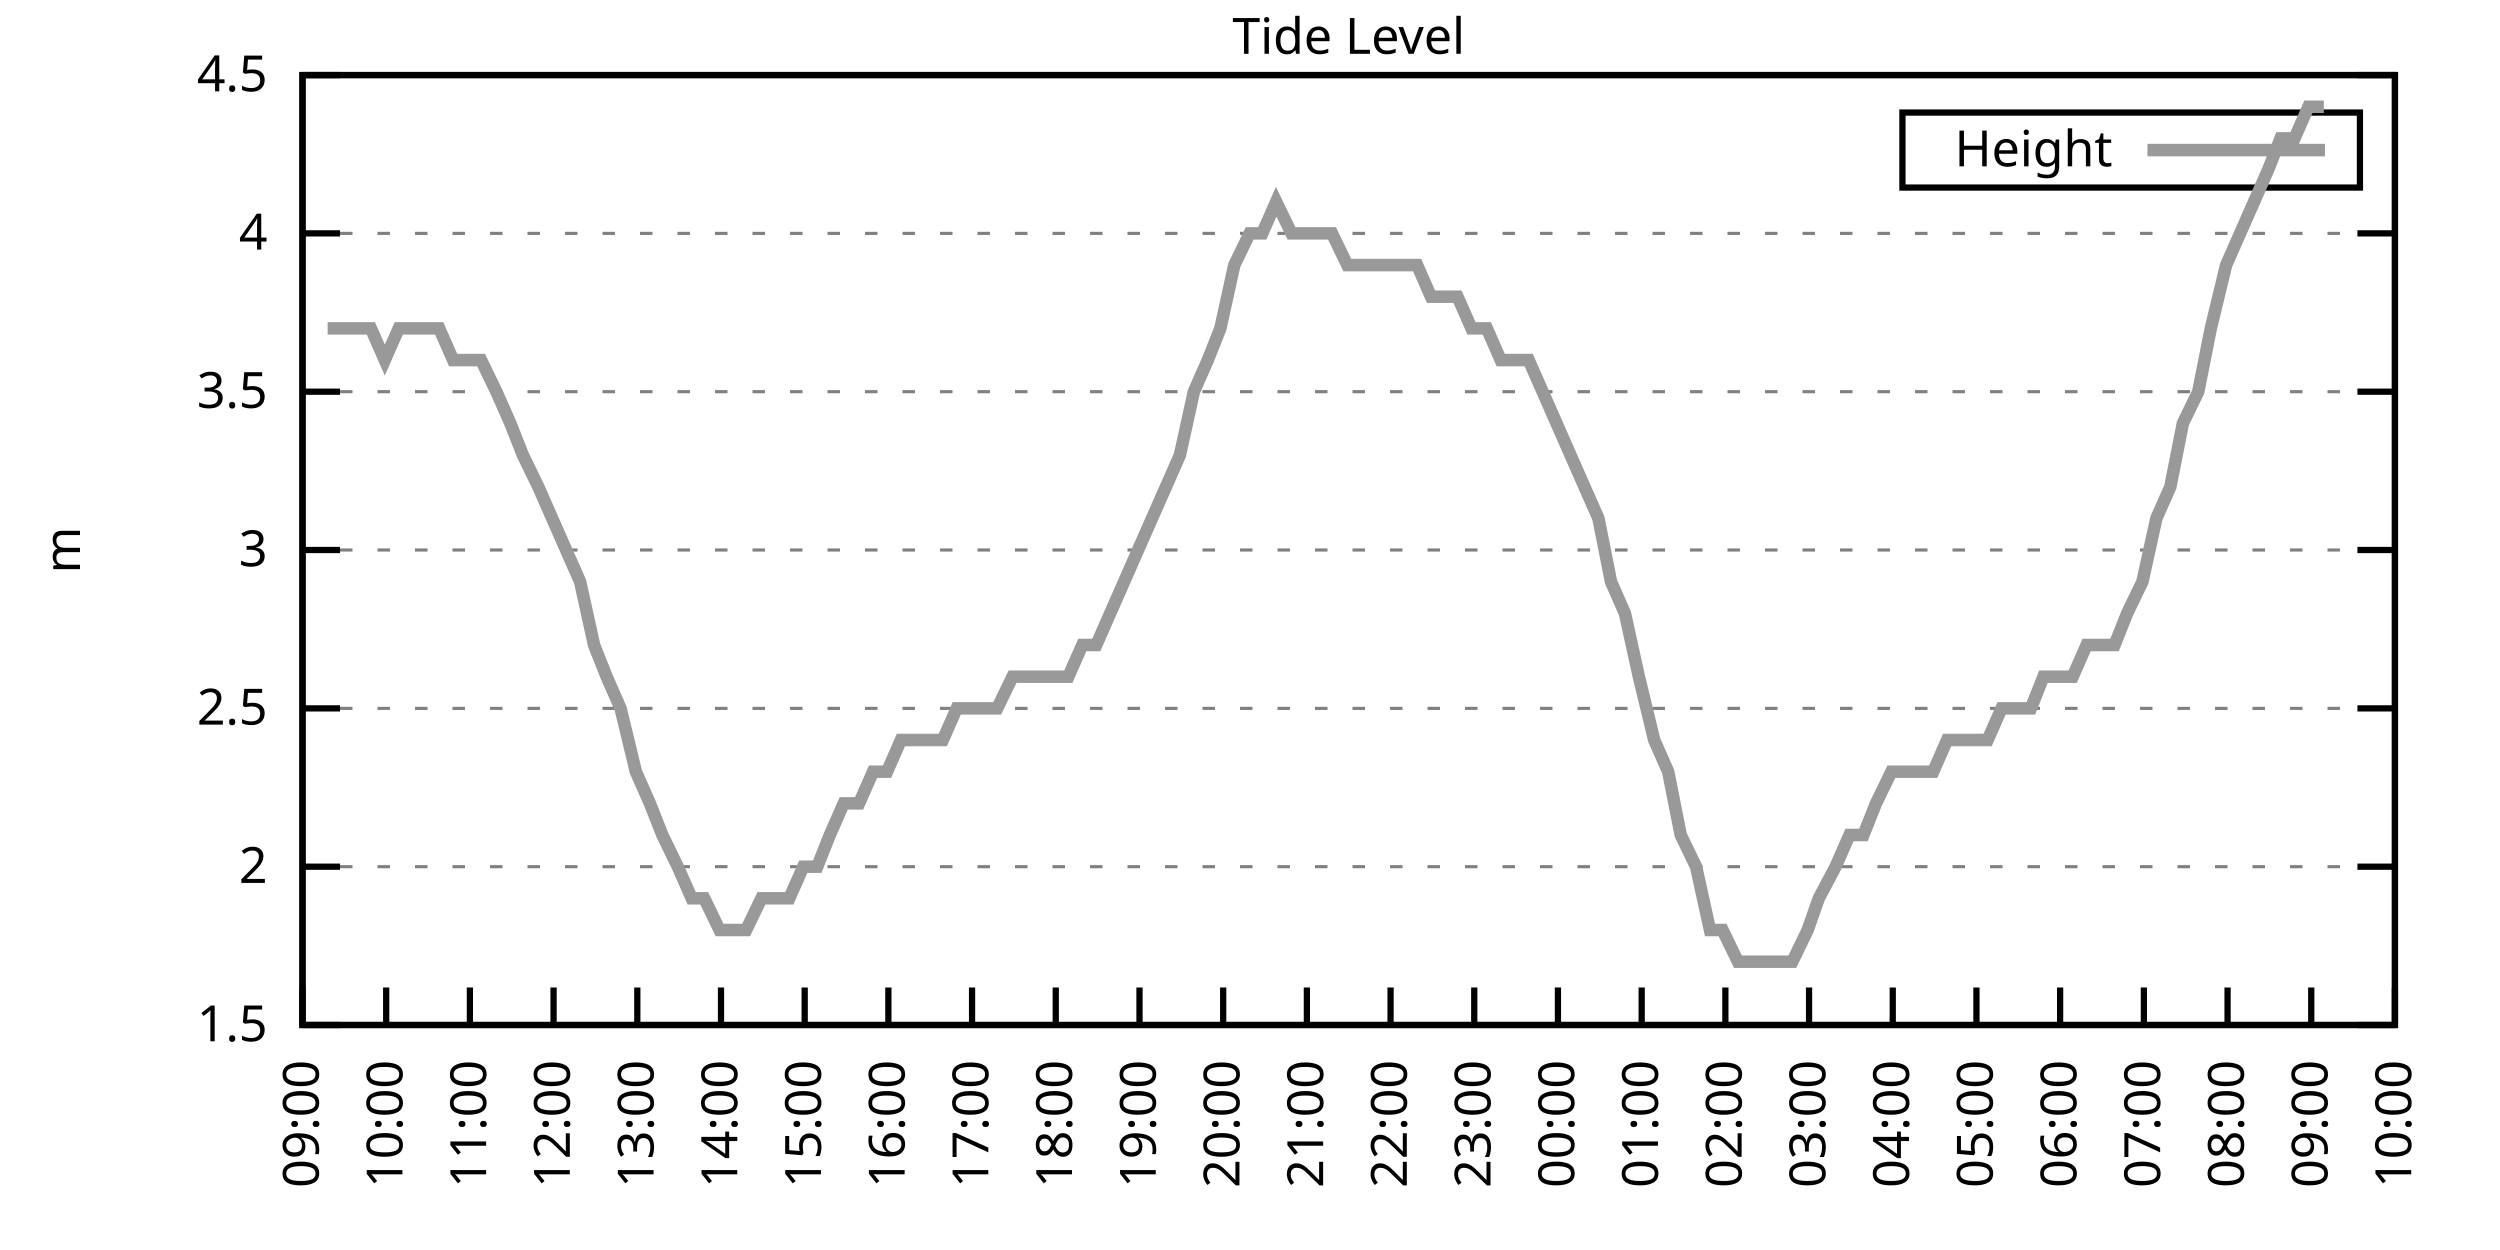
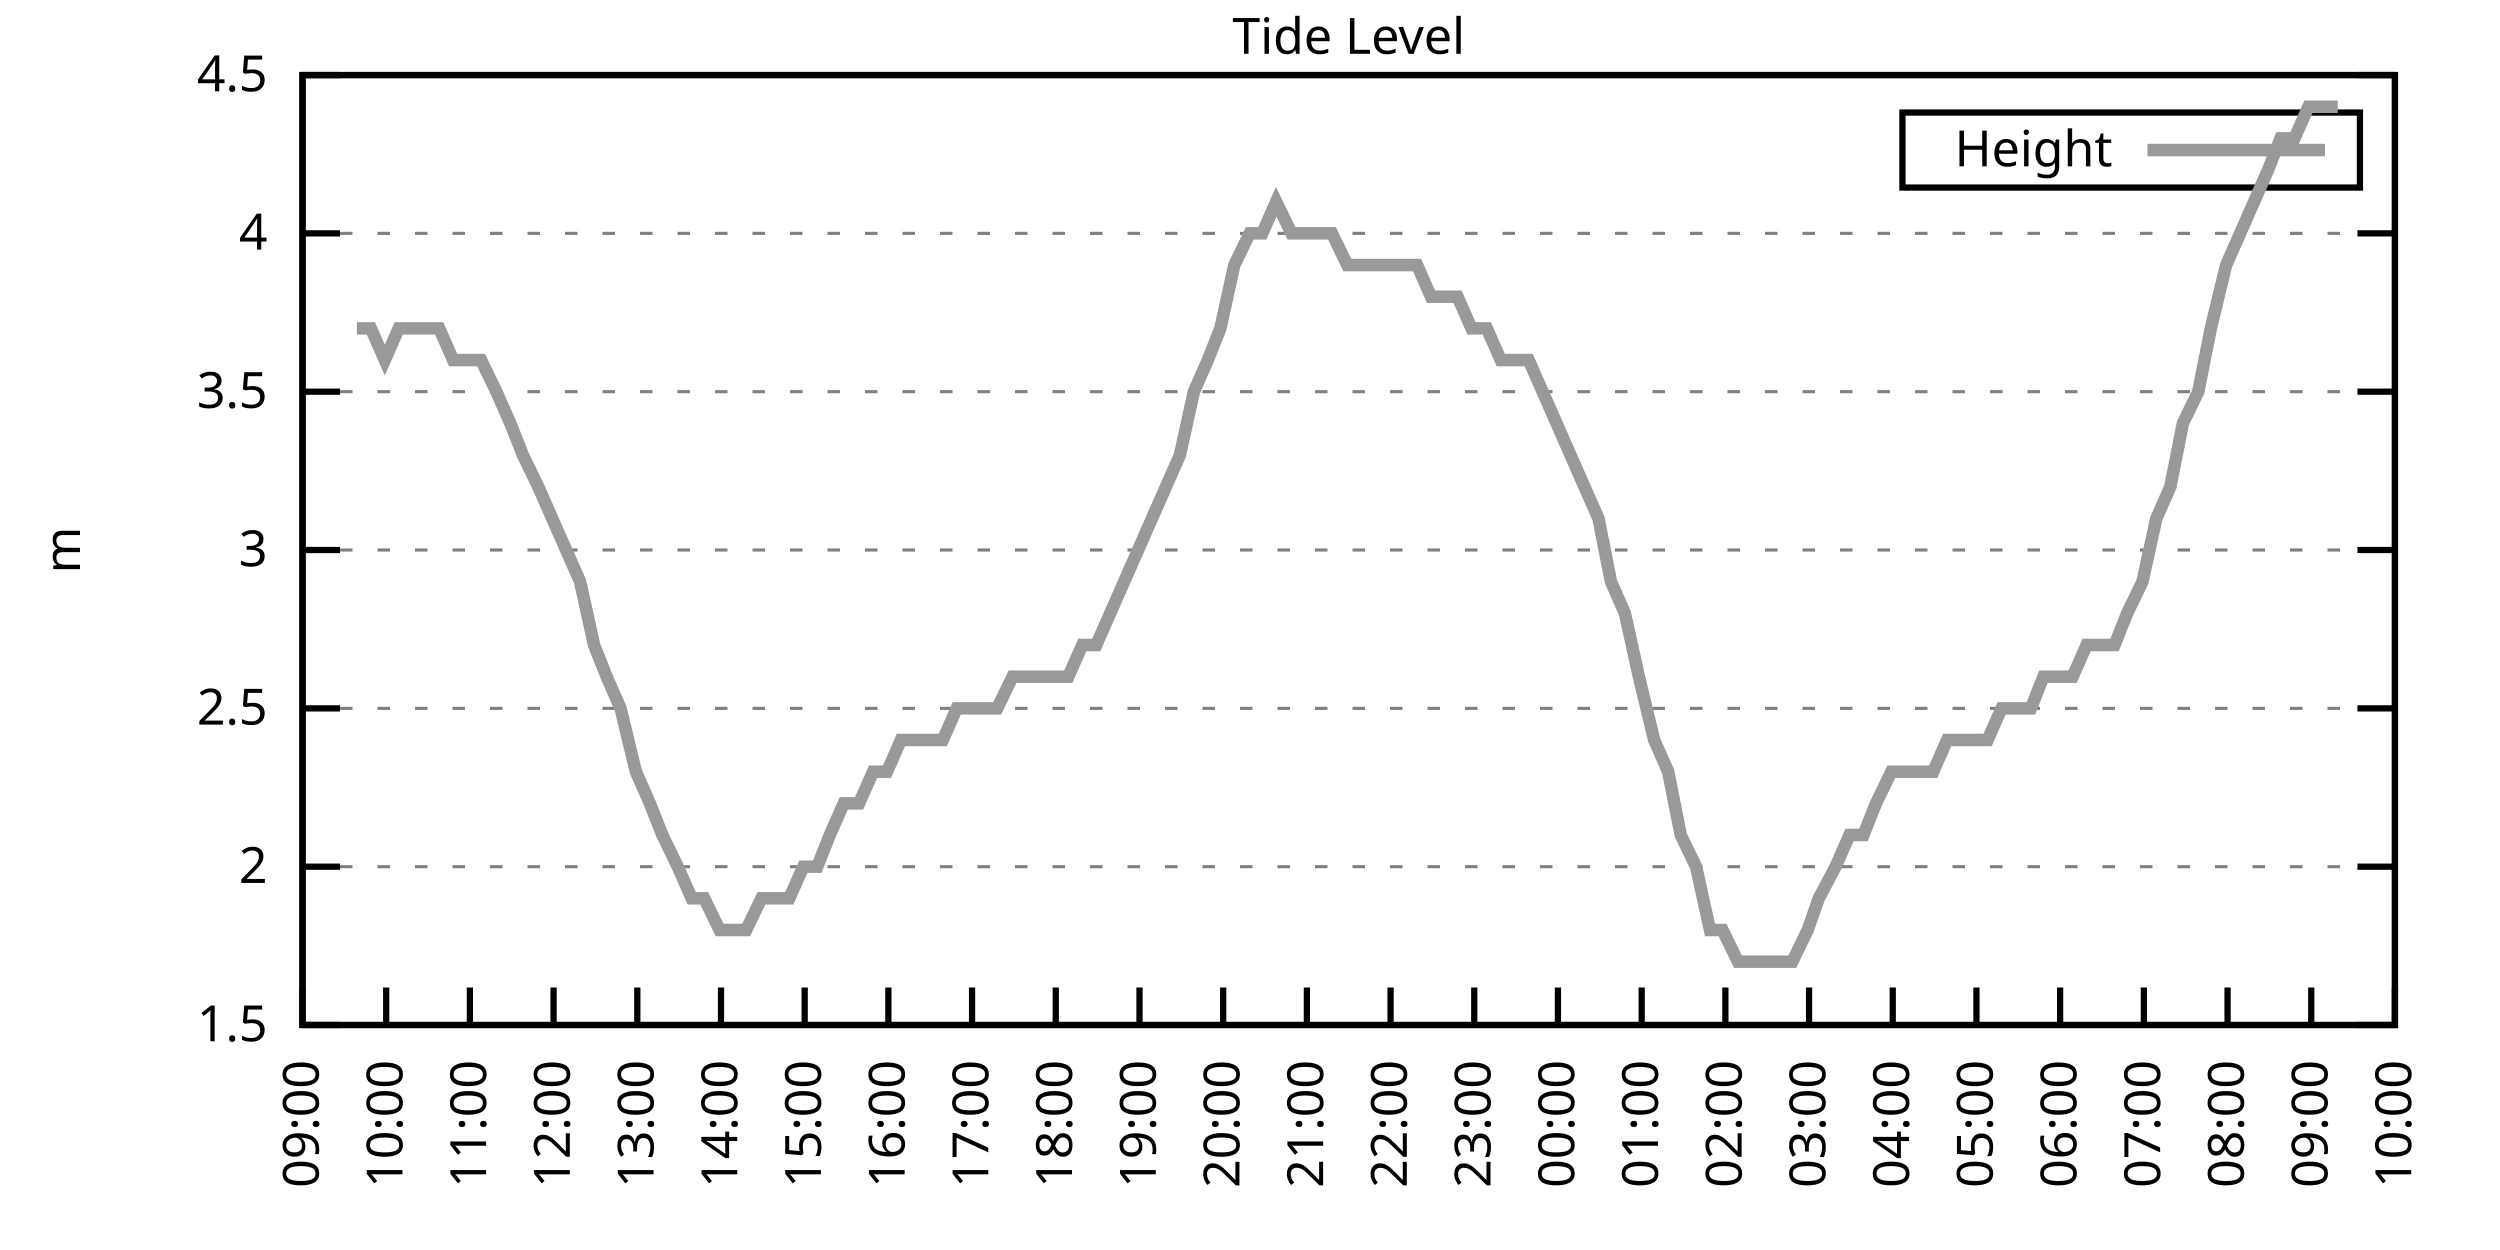
<svg xmlns="http://www.w3.org/2000/svg" xmlns:xlink="http://www.w3.org/1999/xlink" width="400" height="200" viewBox="0 0 400 200">
  <g id="gnuplot_canvas">
    <rect x="0" y="0" width="400" height="200" fill="none" />
    <defs>
      <circle id="gpDot" r="0.5" stroke-width="0.5" stroke="currentColor" />
      <path id="gpPt0" stroke-width="0.333" stroke="currentColor" d="M-1,0 h2 M0,-1 v2" />
      <path id="gpPt1" stroke-width="0.333" stroke="currentColor" d="M-1,-1 L1,1 M1,-1 L-1,1" />
      <path id="gpPt2" stroke-width="0.333" stroke="currentColor" d="M-1,0 L1,0 M0,-1 L0,1 M-1,-1 L1,1 M-1,1 L1,-1" />
      <rect id="gpPt3" stroke-width="0.333" stroke="currentColor" x="-1" y="-1" width="2" height="2" />
      <rect id="gpPt4" stroke-width="0.333" stroke="currentColor" fill="currentColor" x="-1" y="-1" width="2" height="2" />
      <circle id="gpPt5" stroke-width="0.333" stroke="currentColor" cx="0" cy="0" r="1" />
      <use xlink:href="#gpPt5" id="gpPt6" fill="currentColor" stroke="none" />
      <path id="gpPt7" stroke-width="0.333" stroke="currentColor" d="M0,-1.33 L-1.33,0.67 L1.33,0.67 z" />
      <use xlink:href="#gpPt7" id="gpPt8" fill="currentColor" stroke="none" />
      <use xlink:href="#gpPt7" id="gpPt9" stroke="currentColor" transform="rotate(180)" />
      <use xlink:href="#gpPt9" id="gpPt10" fill="currentColor" stroke="none" />
      <use xlink:href="#gpPt3" id="gpPt11" stroke="currentColor" transform="rotate(45)" />
      <use xlink:href="#gpPt11" id="gpPt12" fill="currentColor" stroke="none" />
      <path id="gpPt13" stroke-width="0.333" stroke="currentColor" d="M0,1.330 L1.265,0.411 L0.782,-1.067 L-0.782,-1.076 L-1.265,0.411 z" />
      <use xlink:href="#gpPt13" id="gpPt14" fill="currentColor" stroke="none" />
      <filter id="textbox" filterUnits="objectBoundingBox" x="0" y="0" height="1" width="1">
        <feFlood flood-color="white" flood-opacity="1" result="bgnd" />
        <feComposite in="SourceGraphic" in2="bgnd" operator="atop" />
      </filter>
      <filter id="greybox" filterUnits="objectBoundingBox" x="0" y="0" height="1" width="1">
        <feFlood flood-color="lightgrey" flood-opacity="1" result="grey" />
        <feComposite in="SourceGraphic" in2="grey" operator="atop" />
      </filter>
    </defs>
    <g fill="none" color="white" stroke="currentColor" stroke-width="1.00" stroke-linecap="butt" stroke-linejoin="miter">
</g>
    <g fill="none" color="black" stroke="currentColor" stroke-width="1.00" stroke-linecap="butt" stroke-linejoin="miter">
      <g stroke="none" shape-rendering="crispEdges">
        <polygon fill="rgb(255, 255, 255)" points="48.40,164.00 383.18,164.00 383.18,12.02 48.40,12.02 " />
      </g>
    </g>
    <g fill="none" color="black" stroke="currentColor" stroke-width="1.00" stroke-linecap="butt" stroke-linejoin="miter">
</g>
    <g fill="none" color="black" stroke="black" stroke-width="0.50" stroke-linecap="butt" stroke-linejoin="miter">
</g>
    <g fill="none" color="gray" stroke="currentColor" stroke-width="0.50" stroke-linecap="butt" stroke-linejoin="miter">
      <path stroke="gray" stroke-dasharray="2,4" class="gridline" d="M48.40,164.00 L383.19,164.00  " />
    </g>
    <g fill="none" color="gray" stroke="gray" stroke-width="1.00" stroke-linecap="butt" stroke-linejoin="miter">
</g>
    <g fill="none" color="black" stroke="currentColor" stroke-width="1.00" stroke-linecap="butt" stroke-linejoin="miter">
      <path stroke="black" d="M48.40,164.00 L54.40,164.00 M383.19,164.00 L377.19,164.00  " />
      <g transform="translate(42.80,166.60)" stroke="none" fill="black" font-family="Sans" font-size="8.00" text-anchor="end">
        <text>
          <tspan font-family="Sans"> 1.5</tspan>
        </text>
      </g>
    </g>
    <g fill="none" color="black" stroke="currentColor" stroke-width="1.00" stroke-linecap="butt" stroke-linejoin="miter">
</g>
    <g fill="none" color="black" stroke="black" stroke-width="0.50" stroke-linecap="butt" stroke-linejoin="miter">
</g>
    <g fill="none" color="gray" stroke="currentColor" stroke-width="0.50" stroke-linecap="butt" stroke-linejoin="miter">
      <path stroke="gray" stroke-dasharray="2,4" class="gridline" d="M48.40,138.67 L383.19,138.67  " />
    </g>
    <g fill="none" color="gray" stroke="gray" stroke-width="1.00" stroke-linecap="butt" stroke-linejoin="miter">
</g>
    <g fill="none" color="black" stroke="currentColor" stroke-width="1.00" stroke-linecap="butt" stroke-linejoin="miter">
      <path stroke="black" d="M48.40,138.67 L54.40,138.67 M383.19,138.67 L377.19,138.67  " />
      <g transform="translate(42.80,141.27)" stroke="none" fill="black" font-family="Sans" font-size="8.00" text-anchor="end">
        <text>
          <tspan font-family="Sans"> 2</tspan>
        </text>
      </g>
    </g>
    <g fill="none" color="black" stroke="currentColor" stroke-width="1.00" stroke-linecap="butt" stroke-linejoin="miter">
</g>
    <g fill="none" color="black" stroke="black" stroke-width="0.50" stroke-linecap="butt" stroke-linejoin="miter">
</g>
    <g fill="none" color="gray" stroke="currentColor" stroke-width="0.50" stroke-linecap="butt" stroke-linejoin="miter">
      <path stroke="gray" stroke-dasharray="2,4" class="gridline" d="M48.40,113.34 L383.19,113.34  " />
    </g>
    <g fill="none" color="gray" stroke="gray" stroke-width="1.00" stroke-linecap="butt" stroke-linejoin="miter">
</g>
    <g fill="none" color="black" stroke="currentColor" stroke-width="1.00" stroke-linecap="butt" stroke-linejoin="miter">
      <path stroke="black" d="M48.40,113.34 L54.40,113.34 M383.19,113.34 L377.19,113.34  " />
      <g transform="translate(42.80,115.94)" stroke="none" fill="black" font-family="Sans" font-size="8.00" text-anchor="end">
        <text>
          <tspan font-family="Sans"> 2.5</tspan>
        </text>
      </g>
    </g>
    <g fill="none" color="black" stroke="currentColor" stroke-width="1.00" stroke-linecap="butt" stroke-linejoin="miter">
</g>
    <g fill="none" color="black" stroke="black" stroke-width="0.50" stroke-linecap="butt" stroke-linejoin="miter">
</g>
    <g fill="none" color="gray" stroke="currentColor" stroke-width="0.50" stroke-linecap="butt" stroke-linejoin="miter">
      <path stroke="gray" stroke-dasharray="2,4" class="gridline" d="M48.40,88.00 L383.19,88.00  " />
    </g>
    <g fill="none" color="gray" stroke="gray" stroke-width="1.00" stroke-linecap="butt" stroke-linejoin="miter">
</g>
    <g fill="none" color="black" stroke="currentColor" stroke-width="1.00" stroke-linecap="butt" stroke-linejoin="miter">
      <path stroke="black" d="M48.40,88.00 L54.40,88.00 M383.19,88.00 L377.19,88.00  " />
      <g transform="translate(42.80,90.60)" stroke="none" fill="black" font-family="Sans" font-size="8.00" text-anchor="end">
        <text>
          <tspan font-family="Sans"> 3</tspan>
        </text>
      </g>
    </g>
    <g fill="none" color="black" stroke="currentColor" stroke-width="1.00" stroke-linecap="butt" stroke-linejoin="miter">
</g>
    <g fill="none" color="black" stroke="black" stroke-width="0.50" stroke-linecap="butt" stroke-linejoin="miter">
</g>
    <g fill="none" color="gray" stroke="currentColor" stroke-width="0.50" stroke-linecap="butt" stroke-linejoin="miter">
      <path stroke="gray" stroke-dasharray="2,4" class="gridline" d="M48.40,62.67 L383.19,62.67  " />
    </g>
    <g fill="none" color="gray" stroke="gray" stroke-width="1.00" stroke-linecap="butt" stroke-linejoin="miter">
</g>
    <g fill="none" color="black" stroke="currentColor" stroke-width="1.00" stroke-linecap="butt" stroke-linejoin="miter">
      <path stroke="black" d="M48.40,62.67 L54.40,62.67 M383.19,62.67 L377.19,62.67  " />
      <g transform="translate(42.80,65.27)" stroke="none" fill="black" font-family="Sans" font-size="8.00" text-anchor="end">
        <text>
          <tspan font-family="Sans"> 3.5</tspan>
        </text>
      </g>
    </g>
    <g fill="none" color="black" stroke="currentColor" stroke-width="1.00" stroke-linecap="butt" stroke-linejoin="miter">
</g>
    <g fill="none" color="black" stroke="black" stroke-width="0.50" stroke-linecap="butt" stroke-linejoin="miter">
</g>
    <g fill="none" color="gray" stroke="currentColor" stroke-width="0.50" stroke-linecap="butt" stroke-linejoin="miter">
      <path stroke="gray" stroke-dasharray="2,4" class="gridline" d="M48.40,37.34 L383.19,37.34  " />
    </g>
    <g fill="none" color="gray" stroke="gray" stroke-width="1.00" stroke-linecap="butt" stroke-linejoin="miter">
</g>
    <g fill="none" color="black" stroke="currentColor" stroke-width="1.00" stroke-linecap="butt" stroke-linejoin="miter">
      <path stroke="black" d="M48.40,37.34 L54.40,37.34 M383.19,37.34 L377.19,37.34  " />
      <g transform="translate(42.80,39.94)" stroke="none" fill="black" font-family="Sans" font-size="8.00" text-anchor="end">
        <text>
          <tspan font-family="Sans"> 4</tspan>
        </text>
      </g>
    </g>
    <g fill="none" color="black" stroke="currentColor" stroke-width="1.00" stroke-linecap="butt" stroke-linejoin="miter">
</g>
    <g fill="none" color="black" stroke="black" stroke-width="0.50" stroke-linecap="butt" stroke-linejoin="miter">
</g>
    <g fill="none" color="gray" stroke="currentColor" stroke-width="0.50" stroke-linecap="butt" stroke-linejoin="miter">
      <path stroke="gray" stroke-dasharray="2,4" class="gridline" d="M48.40,12.01 L383.19,12.01  " />
    </g>
    <g fill="none" color="gray" stroke="gray" stroke-width="1.00" stroke-linecap="butt" stroke-linejoin="miter">
</g>
    <g fill="none" color="black" stroke="currentColor" stroke-width="1.00" stroke-linecap="butt" stroke-linejoin="miter">
      <path stroke="black" d="M48.40,12.01 L54.40,12.01 M383.19,12.01 L377.19,12.01  " />
      <g transform="translate(42.80,14.61)" stroke="none" fill="black" font-family="Sans" font-size="8.00" text-anchor="end">
        <text>
          <tspan font-family="Sans"> 4.5</tspan>
        </text>
      </g>
    </g>
    <g fill="none" color="black" stroke="currentColor" stroke-width="1.00" stroke-linecap="butt" stroke-linejoin="miter">
      <path stroke="black" d="M48.40,164.00 L48.40,158.00  " />
      <g transform="translate(51.00,169.60) rotate(270.00)" stroke="none" fill="black" font-family="Sans" font-size="8.00" text-anchor="end">
        <text>
          <tspan font-family="Sans">09:00</tspan>
        </text>
      </g>
    </g>
    <g fill="none" color="black" stroke="currentColor" stroke-width="1.00" stroke-linecap="butt" stroke-linejoin="miter">
      <path stroke="black" d="M61.79,164.00 L61.79,158.00  " />
      <g transform="translate(64.39,169.60) rotate(270.00)" stroke="none" fill="black" font-family="Sans" font-size="8.00" text-anchor="end">
        <text>
          <tspan font-family="Sans">10:00</tspan>
        </text>
      </g>
    </g>
    <g fill="none" color="black" stroke="currentColor" stroke-width="1.00" stroke-linecap="butt" stroke-linejoin="miter">
      <path stroke="black" d="M75.18,164.00 L75.18,158.00  " />
      <g transform="translate(77.78,169.60) rotate(270.00)" stroke="none" fill="black" font-family="Sans" font-size="8.00" text-anchor="end">
        <text>
          <tspan font-family="Sans">11:00</tspan>
        </text>
      </g>
    </g>
    <g fill="none" color="black" stroke="currentColor" stroke-width="1.00" stroke-linecap="butt" stroke-linejoin="miter">
      <path stroke="black" d="M88.57,164.00 L88.57,158.00  " />
      <g transform="translate(91.17,169.60) rotate(270.00)" stroke="none" fill="black" font-family="Sans" font-size="8.00" text-anchor="end">
        <text>
          <tspan font-family="Sans">12:00</tspan>
        </text>
      </g>
    </g>
    <g fill="none" color="black" stroke="currentColor" stroke-width="1.00" stroke-linecap="butt" stroke-linejoin="miter">
      <path stroke="black" d="M101.97,164.00 L101.97,158.00  " />
      <g transform="translate(104.57,169.60) rotate(270.00)" stroke="none" fill="black" font-family="Sans" font-size="8.00" text-anchor="end">
        <text>
          <tspan font-family="Sans">13:00</tspan>
        </text>
      </g>
    </g>
    <g fill="none" color="black" stroke="currentColor" stroke-width="1.00" stroke-linecap="butt" stroke-linejoin="miter">
      <path stroke="black" d="M115.36,164.00 L115.36,158.00  " />
      <g transform="translate(117.96,169.60) rotate(270.00)" stroke="none" fill="black" font-family="Sans" font-size="8.00" text-anchor="end">
        <text>
          <tspan font-family="Sans">14:00</tspan>
        </text>
      </g>
    </g>
    <g fill="none" color="black" stroke="currentColor" stroke-width="1.00" stroke-linecap="butt" stroke-linejoin="miter">
      <path stroke="black" d="M128.75,164.00 L128.75,158.00  " />
      <g transform="translate(131.35,169.60) rotate(270.00)" stroke="none" fill="black" font-family="Sans" font-size="8.00" text-anchor="end">
        <text>
          <tspan font-family="Sans">15:00</tspan>
        </text>
      </g>
    </g>
    <g fill="none" color="black" stroke="currentColor" stroke-width="1.00" stroke-linecap="butt" stroke-linejoin="miter">
      <path stroke="black" d="M142.14,164.00 L142.14,158.00  " />
      <g transform="translate(144.74,169.60) rotate(270.00)" stroke="none" fill="black" font-family="Sans" font-size="8.00" text-anchor="end">
        <text>
          <tspan font-family="Sans">16:00</tspan>
        </text>
      </g>
    </g>
    <g fill="none" color="black" stroke="currentColor" stroke-width="1.00" stroke-linecap="butt" stroke-linejoin="miter">
      <path stroke="black" d="M155.53,164.00 L155.53,158.00  " />
      <g transform="translate(158.13,169.60) rotate(270.00)" stroke="none" fill="black" font-family="Sans" font-size="8.00" text-anchor="end">
        <text>
          <tspan font-family="Sans">17:00</tspan>
        </text>
      </g>
    </g>
    <g fill="none" color="black" stroke="currentColor" stroke-width="1.00" stroke-linecap="butt" stroke-linejoin="miter">
      <path stroke="black" d="M168.92,164.00 L168.92,158.00  " />
      <g transform="translate(171.52,169.60) rotate(270.00)" stroke="none" fill="black" font-family="Sans" font-size="8.00" text-anchor="end">
        <text>
          <tspan font-family="Sans">18:00</tspan>
        </text>
      </g>
    </g>
    <g fill="none" color="black" stroke="currentColor" stroke-width="1.00" stroke-linecap="butt" stroke-linejoin="miter">
      <path stroke="black" d="M182.32,164.00 L182.32,158.00  " />
      <g transform="translate(184.92,169.60) rotate(270.00)" stroke="none" fill="black" font-family="Sans" font-size="8.00" text-anchor="end">
        <text>
          <tspan font-family="Sans">19:00</tspan>
        </text>
      </g>
    </g>
    <g fill="none" color="black" stroke="currentColor" stroke-width="1.00" stroke-linecap="butt" stroke-linejoin="miter">
      <path stroke="black" d="M195.71,164.00 L195.71,158.00  " />
      <g transform="translate(198.31,169.60) rotate(270.00)" stroke="none" fill="black" font-family="Sans" font-size="8.00" text-anchor="end">
        <text>
          <tspan font-family="Sans">20:00</tspan>
        </text>
      </g>
    </g>
    <g fill="none" color="black" stroke="currentColor" stroke-width="1.00" stroke-linecap="butt" stroke-linejoin="miter">
      <path stroke="black" d="M209.10,164.00 L209.10,158.00  " />
      <g transform="translate(211.70,169.60) rotate(270.00)" stroke="none" fill="black" font-family="Sans" font-size="8.00" text-anchor="end">
        <text>
          <tspan font-family="Sans">21:00</tspan>
        </text>
      </g>
    </g>
    <g fill="none" color="black" stroke="currentColor" stroke-width="1.00" stroke-linecap="butt" stroke-linejoin="miter">
      <path stroke="black" d="M222.49,164.00 L222.49,158.00  " />
      <g transform="translate(225.09,169.60) rotate(270.00)" stroke="none" fill="black" font-family="Sans" font-size="8.00" text-anchor="end">
        <text>
          <tspan font-family="Sans">22:00</tspan>
        </text>
      </g>
    </g>
    <g fill="none" color="black" stroke="currentColor" stroke-width="1.00" stroke-linecap="butt" stroke-linejoin="miter">
      <path stroke="black" d="M235.88,164.00 L235.88,158.00  " />
      <g transform="translate(238.48,169.60) rotate(270.00)" stroke="none" fill="black" font-family="Sans" font-size="8.00" text-anchor="end">
        <text>
          <tspan font-family="Sans">23:00</tspan>
        </text>
      </g>
    </g>
    <g fill="none" color="black" stroke="currentColor" stroke-width="1.00" stroke-linecap="butt" stroke-linejoin="miter">
      <path stroke="black" d="M249.27,164.00 L249.27,158.00  " />
      <g transform="translate(251.87,169.60) rotate(270.00)" stroke="none" fill="black" font-family="Sans" font-size="8.00" text-anchor="end">
        <text>
          <tspan font-family="Sans">00:00</tspan>
        </text>
      </g>
    </g>
    <g fill="none" color="black" stroke="currentColor" stroke-width="1.00" stroke-linecap="butt" stroke-linejoin="miter">
      <path stroke="black" d="M262.67,164.00 L262.67,158.00  " />
      <g transform="translate(265.27,169.60) rotate(270.00)" stroke="none" fill="black" font-family="Sans" font-size="8.00" text-anchor="end">
        <text>
          <tspan font-family="Sans">01:00</tspan>
        </text>
      </g>
    </g>
    <g fill="none" color="black" stroke="currentColor" stroke-width="1.00" stroke-linecap="butt" stroke-linejoin="miter">
      <path stroke="black" d="M276.06,164.00 L276.06,158.00  " />
      <g transform="translate(278.66,169.60) rotate(270.00)" stroke="none" fill="black" font-family="Sans" font-size="8.00" text-anchor="end">
        <text>
          <tspan font-family="Sans">02:00</tspan>
        </text>
      </g>
    </g>
    <g fill="none" color="black" stroke="currentColor" stroke-width="1.00" stroke-linecap="butt" stroke-linejoin="miter">
      <path stroke="black" d="M289.45,164.00 L289.45,158.00  " />
      <g transform="translate(292.05,169.60) rotate(270.00)" stroke="none" fill="black" font-family="Sans" font-size="8.00" text-anchor="end">
        <text>
          <tspan font-family="Sans">03:00</tspan>
        </text>
      </g>
    </g>
    <g fill="none" color="black" stroke="currentColor" stroke-width="1.00" stroke-linecap="butt" stroke-linejoin="miter">
      <path stroke="black" d="M302.84,164.00 L302.84,158.00  " />
      <g transform="translate(305.44,169.60) rotate(270.00)" stroke="none" fill="black" font-family="Sans" font-size="8.00" text-anchor="end">
        <text>
          <tspan font-family="Sans">04:00</tspan>
        </text>
      </g>
    </g>
    <g fill="none" color="black" stroke="currentColor" stroke-width="1.00" stroke-linecap="butt" stroke-linejoin="miter">
      <path stroke="black" d="M316.23,164.00 L316.23,158.00  " />
      <g transform="translate(318.83,169.60) rotate(270.00)" stroke="none" fill="black" font-family="Sans" font-size="8.00" text-anchor="end">
        <text>
          <tspan font-family="Sans">05:00</tspan>
        </text>
      </g>
    </g>
    <g fill="none" color="black" stroke="currentColor" stroke-width="1.00" stroke-linecap="butt" stroke-linejoin="miter">
      <path stroke="black" d="M329.62,164.00 L329.62,158.00  " />
      <g transform="translate(332.22,169.60) rotate(270.00)" stroke="none" fill="black" font-family="Sans" font-size="8.00" text-anchor="end">
        <text>
          <tspan font-family="Sans">06:00</tspan>
        </text>
      </g>
    </g>
    <g fill="none" color="black" stroke="currentColor" stroke-width="1.00" stroke-linecap="butt" stroke-linejoin="miter">
      <path stroke="black" d="M343.02,164.00 L343.02,158.00  " />
      <g transform="translate(345.62,169.60) rotate(270.00)" stroke="none" fill="black" font-family="Sans" font-size="8.00" text-anchor="end">
        <text>
          <tspan font-family="Sans">07:00</tspan>
        </text>
      </g>
    </g>
    <g fill="none" color="black" stroke="currentColor" stroke-width="1.00" stroke-linecap="butt" stroke-linejoin="miter">
      <path stroke="black" d="M356.41,164.00 L356.41,158.00  " />
      <g transform="translate(359.01,169.60) rotate(270.00)" stroke="none" fill="black" font-family="Sans" font-size="8.00" text-anchor="end">
        <text>
          <tspan font-family="Sans">08:00</tspan>
        </text>
      </g>
    </g>
    <g fill="none" color="black" stroke="currentColor" stroke-width="1.00" stroke-linecap="butt" stroke-linejoin="miter">
      <path stroke="black" d="M369.80,164.00 L369.80,158.00  " />
      <g transform="translate(372.40,169.60) rotate(270.00)" stroke="none" fill="black" font-family="Sans" font-size="8.00" text-anchor="end">
        <text>
          <tspan font-family="Sans">09:00</tspan>
        </text>
      </g>
    </g>
    <g fill="none" color="black" stroke="currentColor" stroke-width="1.00" stroke-linecap="butt" stroke-linejoin="miter">
      <path stroke="black" d="M383.19,164.00 L383.19,158.00  " />
      <g transform="translate(385.79,169.60) rotate(270.00)" stroke="none" fill="black" font-family="Sans" font-size="8.00" text-anchor="end">
        <text>
          <tspan font-family="Sans">10:00</tspan>
        </text>
      </g>
    </g>
    <g fill="none" color="black" stroke="currentColor" stroke-width="1.00" stroke-linecap="butt" stroke-linejoin="miter">
</g>
    <g fill="none" color="black" stroke="currentColor" stroke-width="1.00" stroke-linecap="butt" stroke-linejoin="miter">
      <path stroke="black" d="M48.40,12.01 L48.40,164.00 L383.19,164.00 L383.19,12.01 L48.40,12.01 Z  " />
    </g>
    <g fill="none" color="black" stroke="currentColor" stroke-width="1.00" stroke-linecap="butt" stroke-linejoin="miter">
</g>
    <g fill="none" color="black" stroke="currentColor" stroke-width="1.00" stroke-linecap="butt" stroke-linejoin="miter">
      <path stroke="black" d="M304.39,30.01 L304.39,18.01 L377.59,18.01 L377.59,30.01 L304.39,30.01 Z  " />
    </g>
    <g id="Tide_level_plot_1">
      <g fill="none" color="white" stroke="black" stroke-width="2.00" stroke-linecap="butt" stroke-linejoin="miter">
</g>
      <g fill="none" color="black" stroke="currentColor" stroke-width="2.00" stroke-linecap="butt" stroke-linejoin="miter">
        <g transform="translate(337.99,26.61)" stroke="none" fill="black" font-family="Sans" font-size="8.00" text-anchor="end">
          <text>
            <tspan font-family="Sans">Height</tspan>
          </text>
        </g>
      </g>
      <g fill="none" color="black" stroke="currentColor" stroke-width="2.00" stroke-linecap="butt" stroke-linejoin="miter">
-         <path stroke="rgb(153, 153, 153)" d="M343.59,24.01 L371.99,24.01 M52.42,52.54 L54.65,52.54 L57.10,52.54 L59.34,52.54 L61.57,57.61 L63.80,52.54   L66.03,52.54 L68.04,52.54 L70.27,52.54 L72.50,57.61 L74.74,57.61 L76.97,57.61 L79.42,62.67 L81.66,67.74   L83.66,72.81 L86.12,77.87 L88.35,82.94 L90.58,88.00 L92.82,93.07 L95.05,103.20 L97.06,108.27 L99.29,113.34   L101.74,123.47 L103.98,128.54 L105.98,133.60 L108.44,138.67 L110.67,143.73 L112.68,143.73 L115.13,148.80 L117.37,148.80   L119.38,148.80 L121.83,143.73 L123.84,143.73 L126.29,143.73 L128.53,138.67 L130.76,138.67 L132.77,133.60 L135.00,128.54   L137.45,128.54 L139.69,123.47 L141.92,123.47 L144.15,118.40 L146.16,118.40 L148.61,118.40 L150.85,118.40 L153.08,113.34   L155.31,113.34 L157.32,113.34 L159.55,113.34 L162.01,108.27 L164.24,108.27 L166.25,108.27 L168.70,108.27 L170.93,108.27   L173.17,103.20 L175.40,103.20 L177.63,98.14 L179.86,93.07 L182.09,88.00 L184.32,82.94 L186.56,77.87 L188.79,72.81   L191.02,62.67 L193.25,57.61 L195.26,52.54 L197.49,42.41 L199.95,37.34 L201.96,37.34 L204.19,32.28 L206.64,37.34   L208.65,37.34 L211.11,37.34 L213.12,37.34 L215.57,42.41 L217.80,42.41 L220.04,42.41 L222.27,42.41 L224.28,42.41   L226.73,42.41 L228.96,47.47 L231.20,47.47 L233.20,47.47 L235.44,52.54 L237.89,52.54 L240.12,57.61 L242.36,57.61   L244.59,57.61 L246.82,62.67 L249.05,67.74 L251.28,72.81 L253.51,77.87 L255.75,82.94 L257.76,93.07 L259.99,98.14   L262.22,108.27 L264.67,118.40 L266.91,123.47 L268.92,133.60 L271.37,138.67 L273.60,148.80 L275.61,148.80 L278.07,153.87   L280.07,153.87 L282.53,153.87 L284.54,153.87 L286.77,153.87 L289.23,148.80 L291.01,143.73 L293.69,138.67 L295.92,133.60   L298.15,133.60 L300.16,128.54 L302.62,123.47 L304.85,123.47 L307.08,123.47 L309.31,123.47 L311.54,118.40 L313.78,118.40   L316.01,118.40 L318.02,118.40 L320.25,113.34 L322.70,113.34 L324.94,113.34 L326.95,108.27 L329.18,108.27 L331.63,108.27   L333.86,103.20 L338.33,103.20 L340.34,98.14 L342.79,93.07 L345.02,82.94 L347.26,77.87 L349.26,67.74 L351.72,62.67   L353.73,52.54 L356.18,42.41 L358.42,37.34 L360.65,32.28 L362.88,27.21 L364.89,22.14 L367.12,22.14 L369.35,17.08   L371.81,17.08  " />
+         <path stroke="rgb(153, 153, 153)" d="M343.59,24.01 L371.99,24.01 M57.10,52.54 L59.34,52.54 L61.57,57.61 L63.80,52.54 L66.03,52.54 L68.04,52.54   L70.27,52.54 L72.50,57.61 L74.74,57.61 L76.97,57.61 L79.42,62.67 L81.66,67.74 L83.66,72.81 L86.12,77.87   L88.35,82.94 L90.58,88.00 L92.82,93.07 L95.05,103.20 L97.06,108.27 L99.29,113.34 L101.74,123.47 L103.98,128.54   L105.98,133.60 L108.44,138.67 L110.67,143.73 L112.68,143.73 L115.13,148.80 L117.37,148.80 L119.38,148.80 L121.83,143.73   L123.84,143.73 L126.29,143.73 L128.53,138.67 L130.76,138.67 L132.77,133.60 L135.00,128.54 L137.45,128.54 L139.69,123.47   L141.92,123.47 L144.15,118.40 L146.16,118.40 L148.61,118.40 L150.85,118.40 L153.08,113.34 L155.31,113.34 L157.32,113.34   L159.55,113.34 L162.01,108.27 L164.24,108.27 L166.25,108.27 L168.70,108.27 L170.93,108.27 L173.17,103.20 L175.40,103.20   L177.63,98.14 L179.86,93.07 L182.09,88.00 L184.32,82.94 L186.56,77.87 L188.79,72.81 L191.02,62.67 L193.25,57.61   L195.26,52.54 L197.49,42.41 L199.95,37.34 L201.96,37.34 L204.19,32.28 L206.64,37.34 L208.65,37.34 L211.11,37.34   L213.12,37.34 L215.57,42.41 L217.80,42.41 L220.04,42.41 L222.27,42.41 L224.28,42.41 L226.73,42.41 L228.96,47.47   L231.20,47.47 L233.20,47.47 L235.44,52.54 L237.89,52.54 L240.12,57.61 L242.36,57.61 L244.59,57.61 L246.82,62.67   L249.05,67.74 L251.28,72.81 L253.51,77.87 L255.75,82.94 L257.76,93.07 L259.99,98.14 L262.22,108.27 L264.67,118.40   L266.91,123.47 L268.92,133.60 L271.37,138.67 L273.60,148.80 L275.61,148.80 L278.07,153.87 L280.07,153.87 L282.53,153.87   L284.54,153.87 L286.77,153.87 L289.23,148.80 L291.01,143.73 L293.69,138.67 L295.92,133.60 L298.15,133.60 L300.16,128.54   L302.62,123.47 L304.85,123.47 L307.08,123.47 L309.31,123.47 L311.54,118.40 L313.78,118.40 L316.01,118.40 L318.02,118.40   L320.25,113.34 L322.70,113.34 L324.94,113.34 L326.95,108.27 L329.18,108.27 L331.63,108.27 L333.86,103.20 L338.33,103.20   L340.34,98.14 L342.79,93.07 L345.02,82.94 L347.26,77.87 L349.26,67.74 L351.72,62.67 L353.73,52.54 L356.18,42.41   L358.42,37.34 L360.65,32.28 L362.88,27.21 L364.89,22.14 L367.12,22.14 L369.35,17.08 L371.81,17.08 L374.04,17.08    " />
      </g>
    </g>
    <g fill="none" color="black" stroke="currentColor" stroke-width="2.00" stroke-linecap="butt" stroke-linejoin="miter">
</g>
    <g fill="none" color="black" stroke="black" stroke-width="1.00" stroke-linecap="butt" stroke-linejoin="miter">
</g>
    <g fill="none" color="black" stroke="currentColor" stroke-width="1.00" stroke-linecap="butt" stroke-linejoin="miter">
      <path stroke="black" d="M48.40,12.01 L48.40,164.00 L383.19,164.00 L383.19,12.01 L48.40,12.01 Z  " />
      <g transform="translate(12.80,88.01) rotate(270.00)" stroke="none" fill="black" font-family="Sans" font-size="8.00" text-anchor="middle">
        <text>
          <tspan font-family="Sans">m</tspan>
        </text>
      </g>
    </g>
    <g fill="none" color="black" stroke="currentColor" stroke-width="1.00" stroke-linecap="butt" stroke-linejoin="miter">
</g>
    <g fill="none" color="black" stroke="currentColor" stroke-width="1.00" stroke-linecap="butt" stroke-linejoin="miter">
      <g transform="translate(215.79,8.61)" stroke="none" fill="black" font-family="Sans" font-size="8.00" text-anchor="middle">
        <text>
          <tspan font-family="Sans">Tide Level</tspan>
        </text>
      </g>
    </g>
    <g fill="none" color="black" stroke="currentColor" stroke-width="1.00" stroke-linecap="butt" stroke-linejoin="miter">
</g>
  </g>
</svg>
